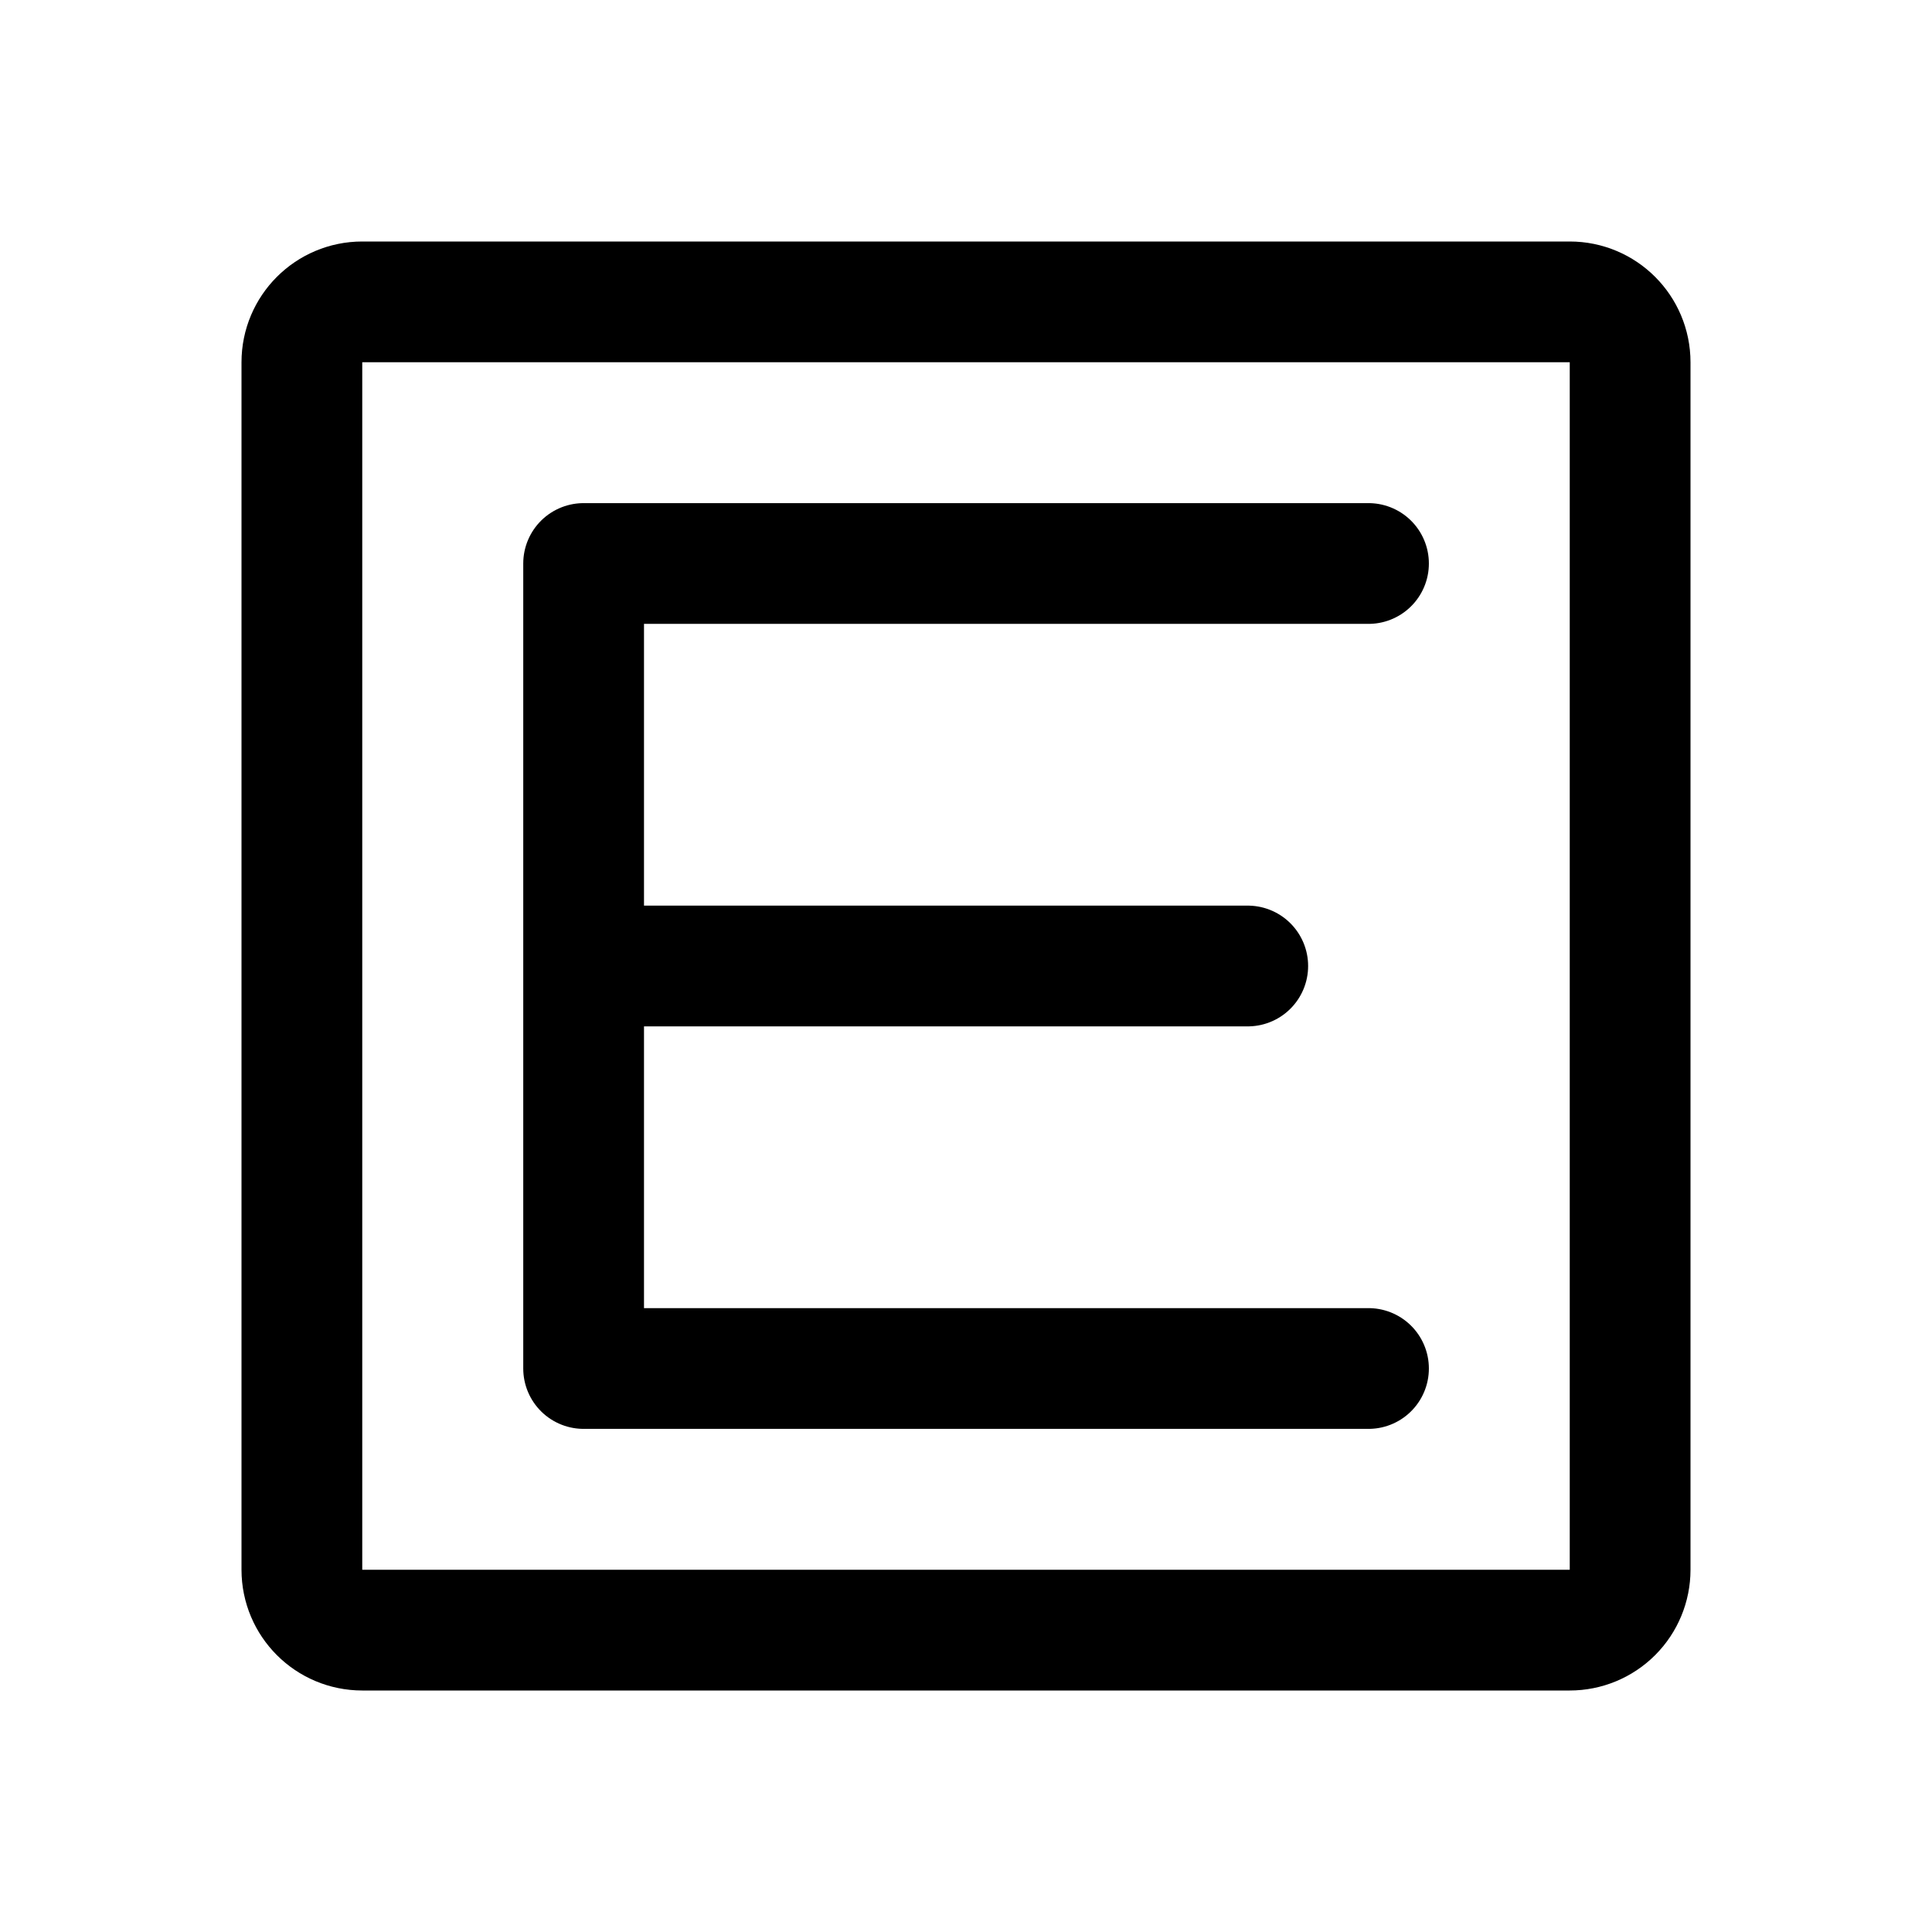
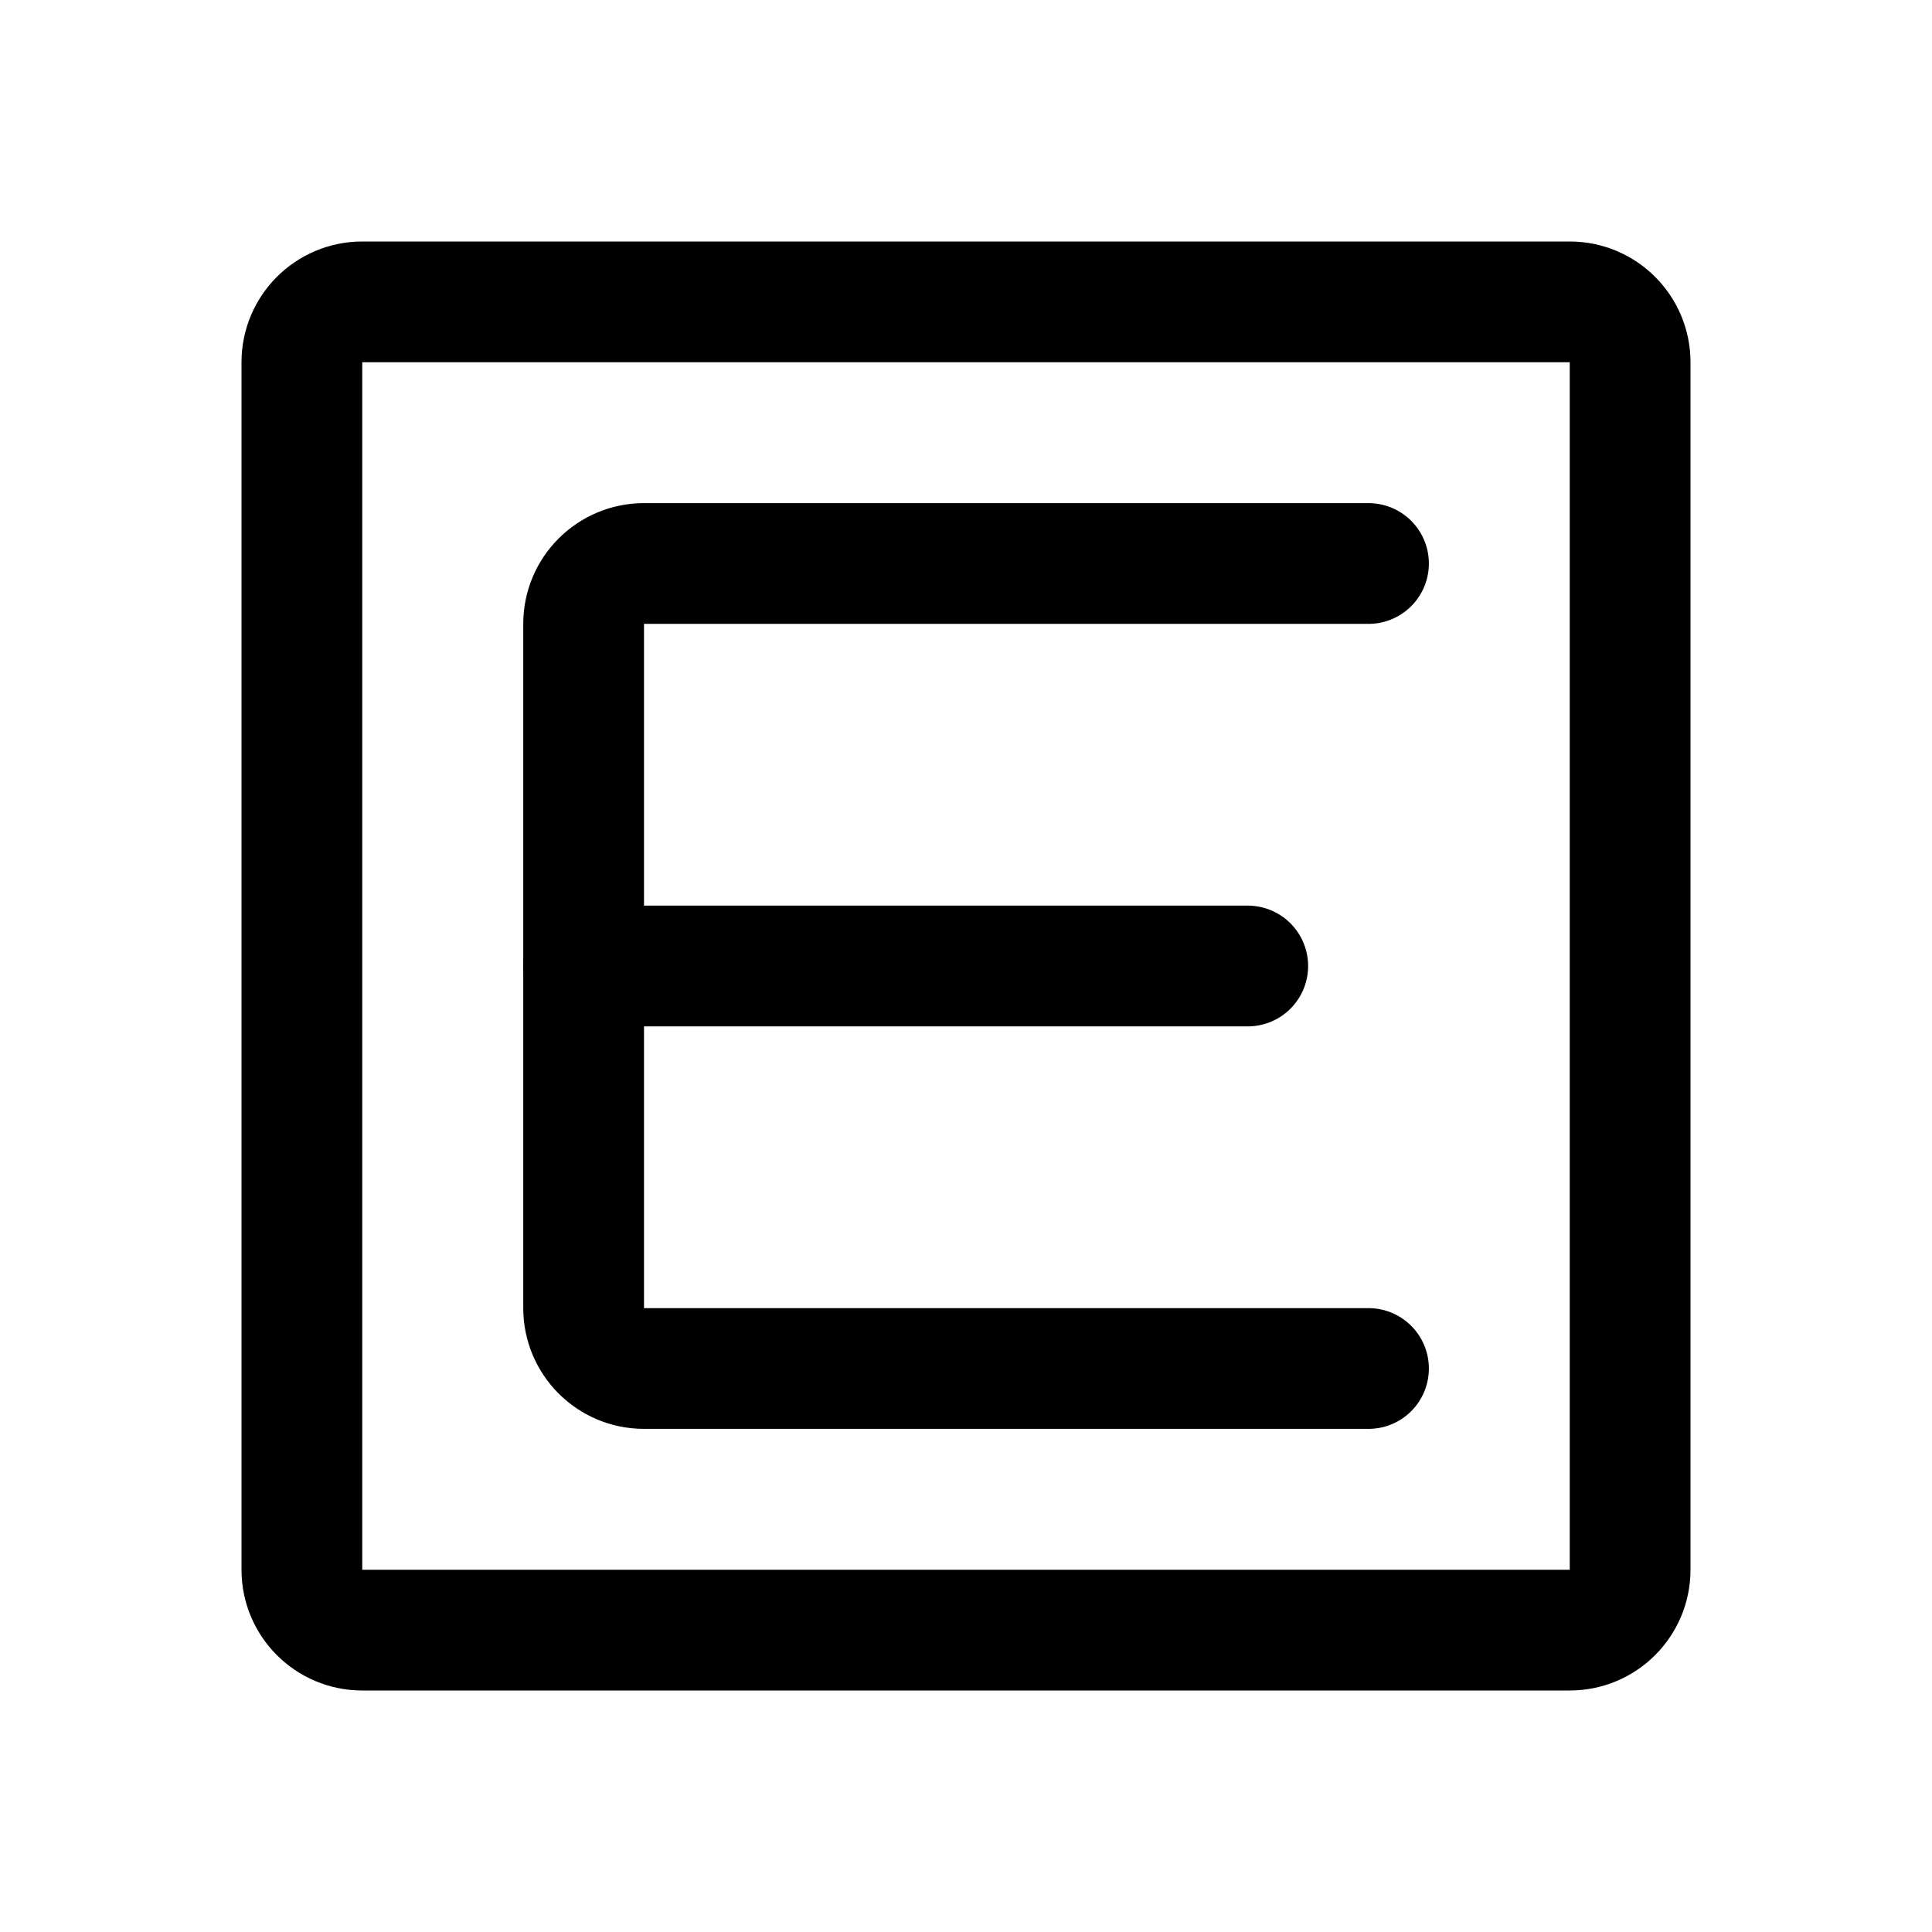
- <svg xmlns="http://www.w3.org/2000/svg" width="192" height="192" fill="none" stroke="#000" stroke-width="12" viewBox="0 0 192 192">
-   <path d="M162 156V36a6 6 0 0 0-6-6H36a6 6 0 0 0-6 6v120a6.002 6.002 0 0 0 6 6h120a6.003 6.003 0 0 0 4.243-1.757A6.003 6.003 0 0 0 162 156z" />
-   <path stroke-linecap="round" d="M58 96h66m-66 0V56m0 40v40m0-80h78m-78 0v80m0 0h78" />
+ <svg xmlns="http://www.w3.org/2000/svg" width="192" height="192" viewBox="0 0 192 192" fill="none">
+   <path d="M162 156V36a6 6 0 0 0-6-6H36a6 6 0 0 0-6 6v120a6 6 0 0 0 6 6h120a6 6 0 0 0 6-6ZM58 96h66" stroke="#000" stroke-width="12" stroke-linecap="round" stroke-linejoin="round" />
+   <path d="M136 56H64a6 6 0 0 0-6 6v68a6 6 0 0 0 6 6h72" stroke="#000" stroke-width="12" stroke-linecap="round" stroke-linejoin="round" />
</svg>
